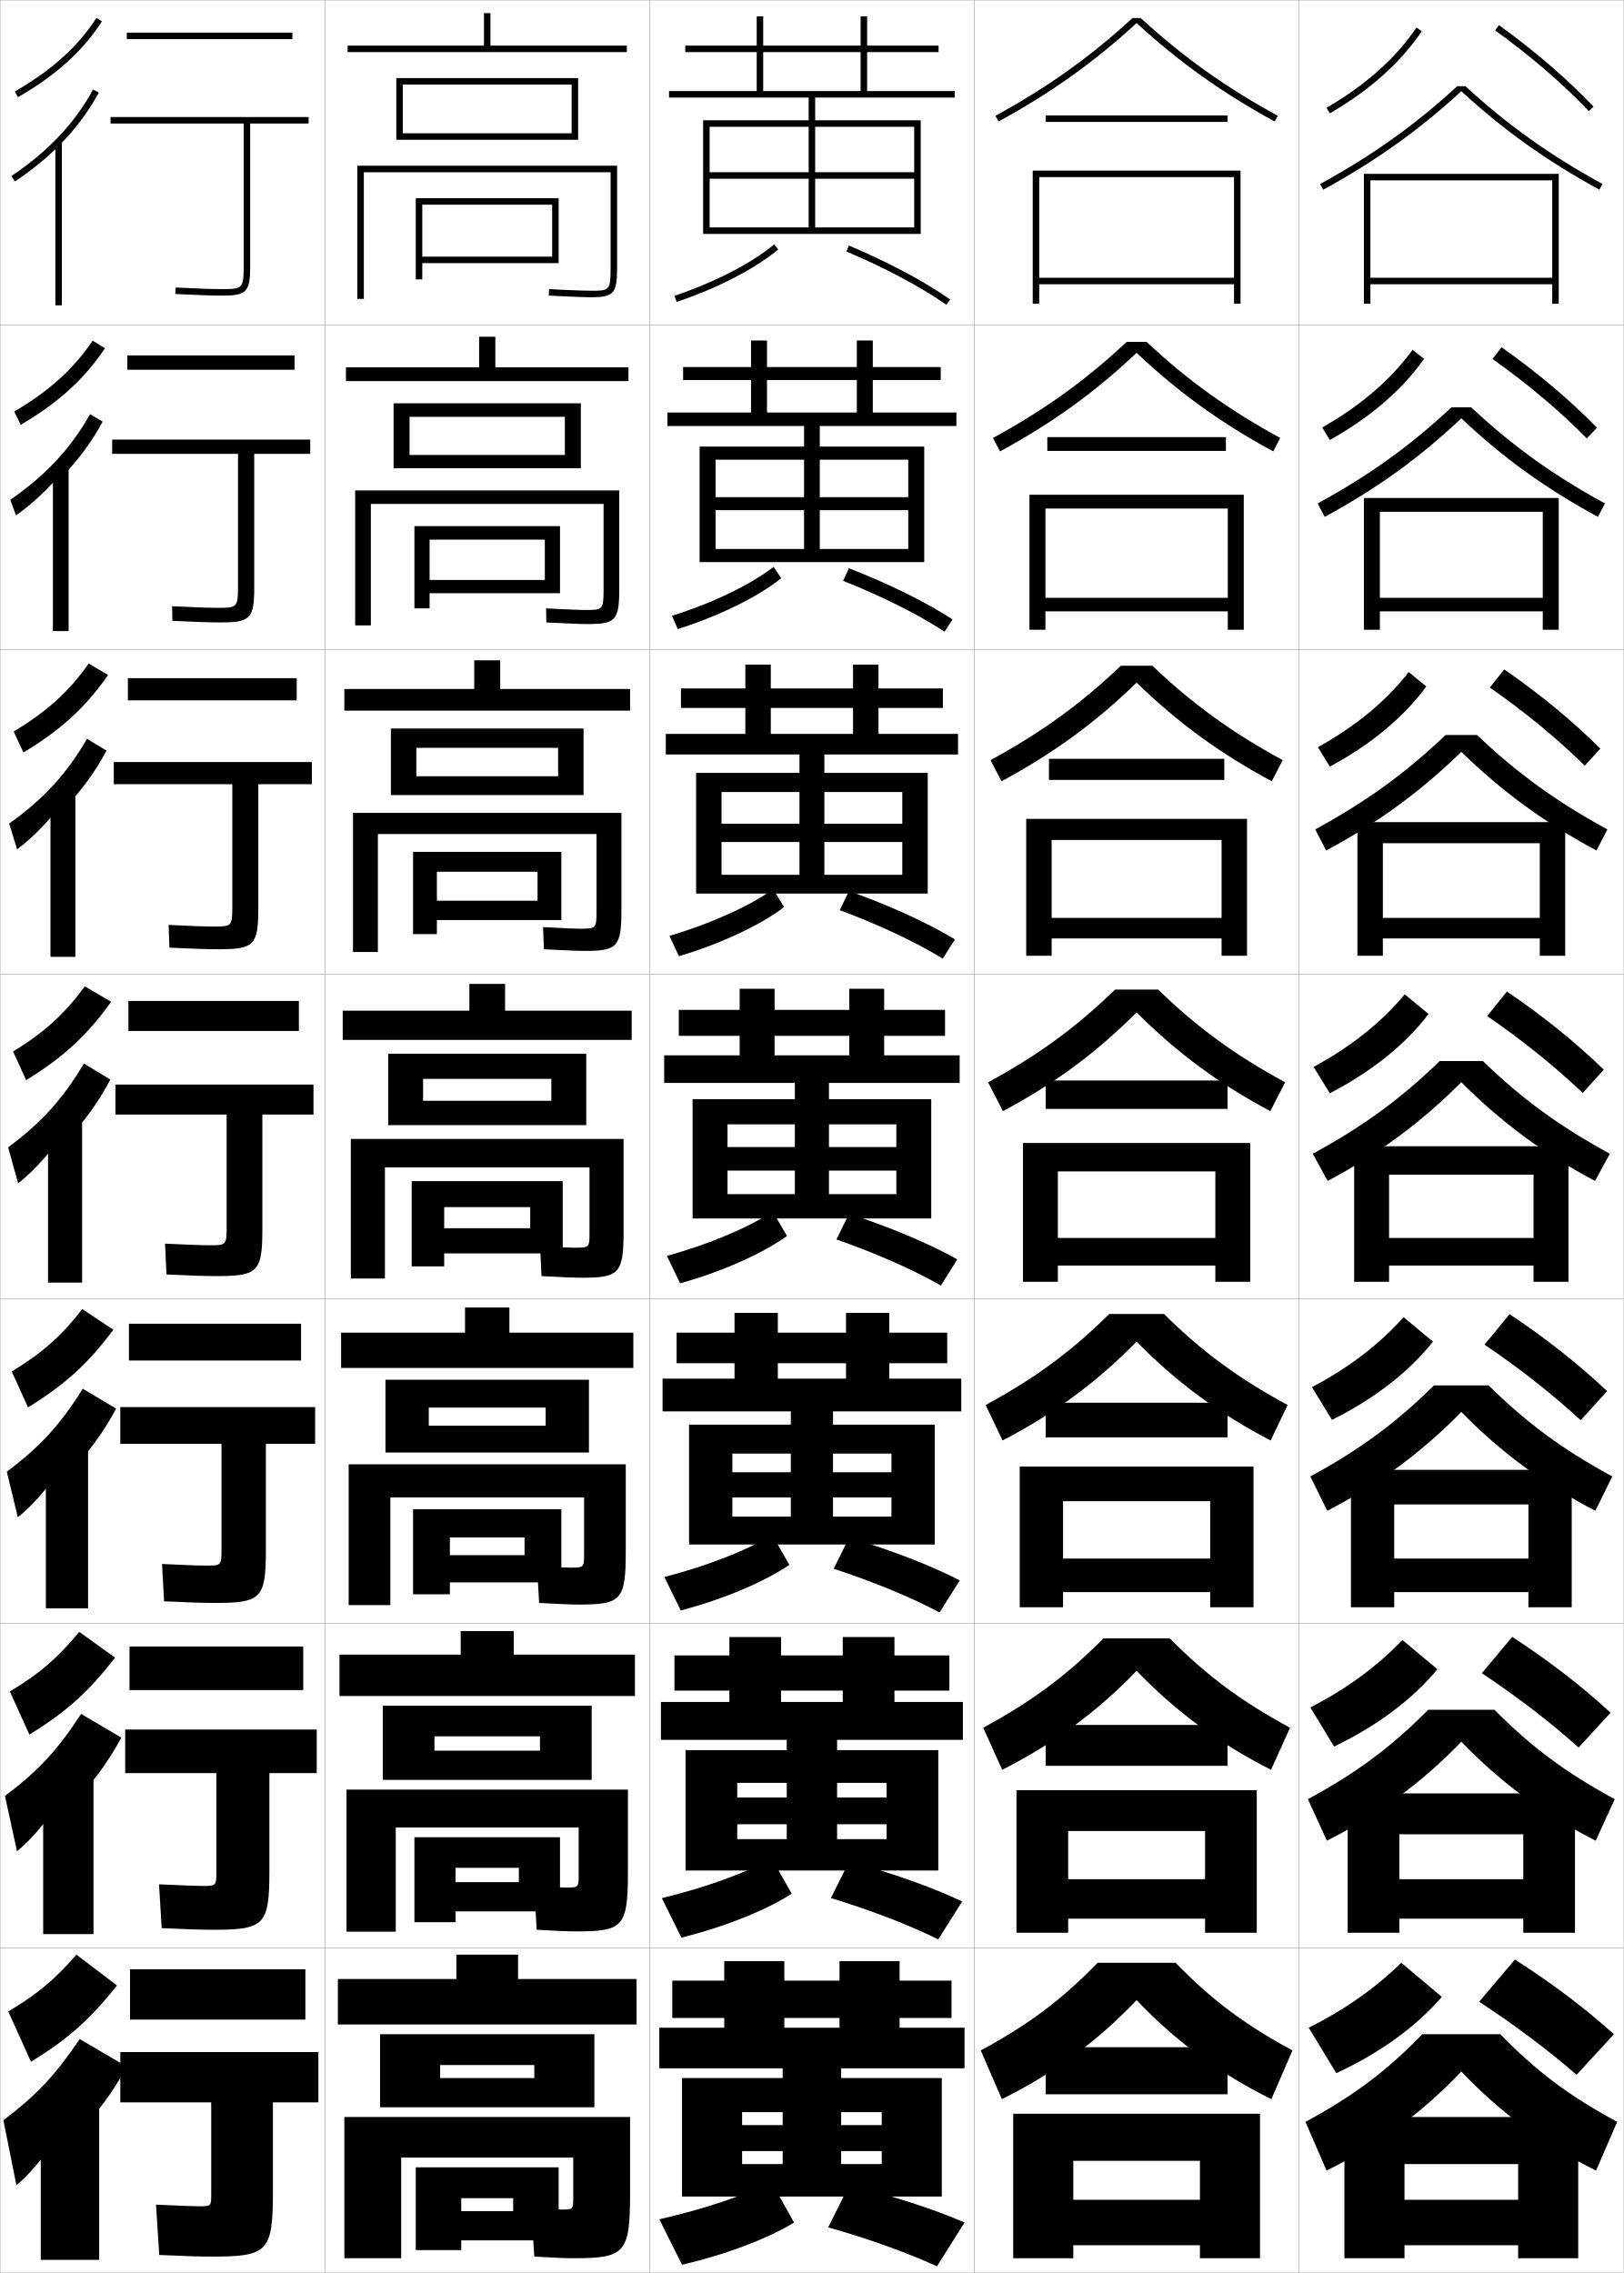
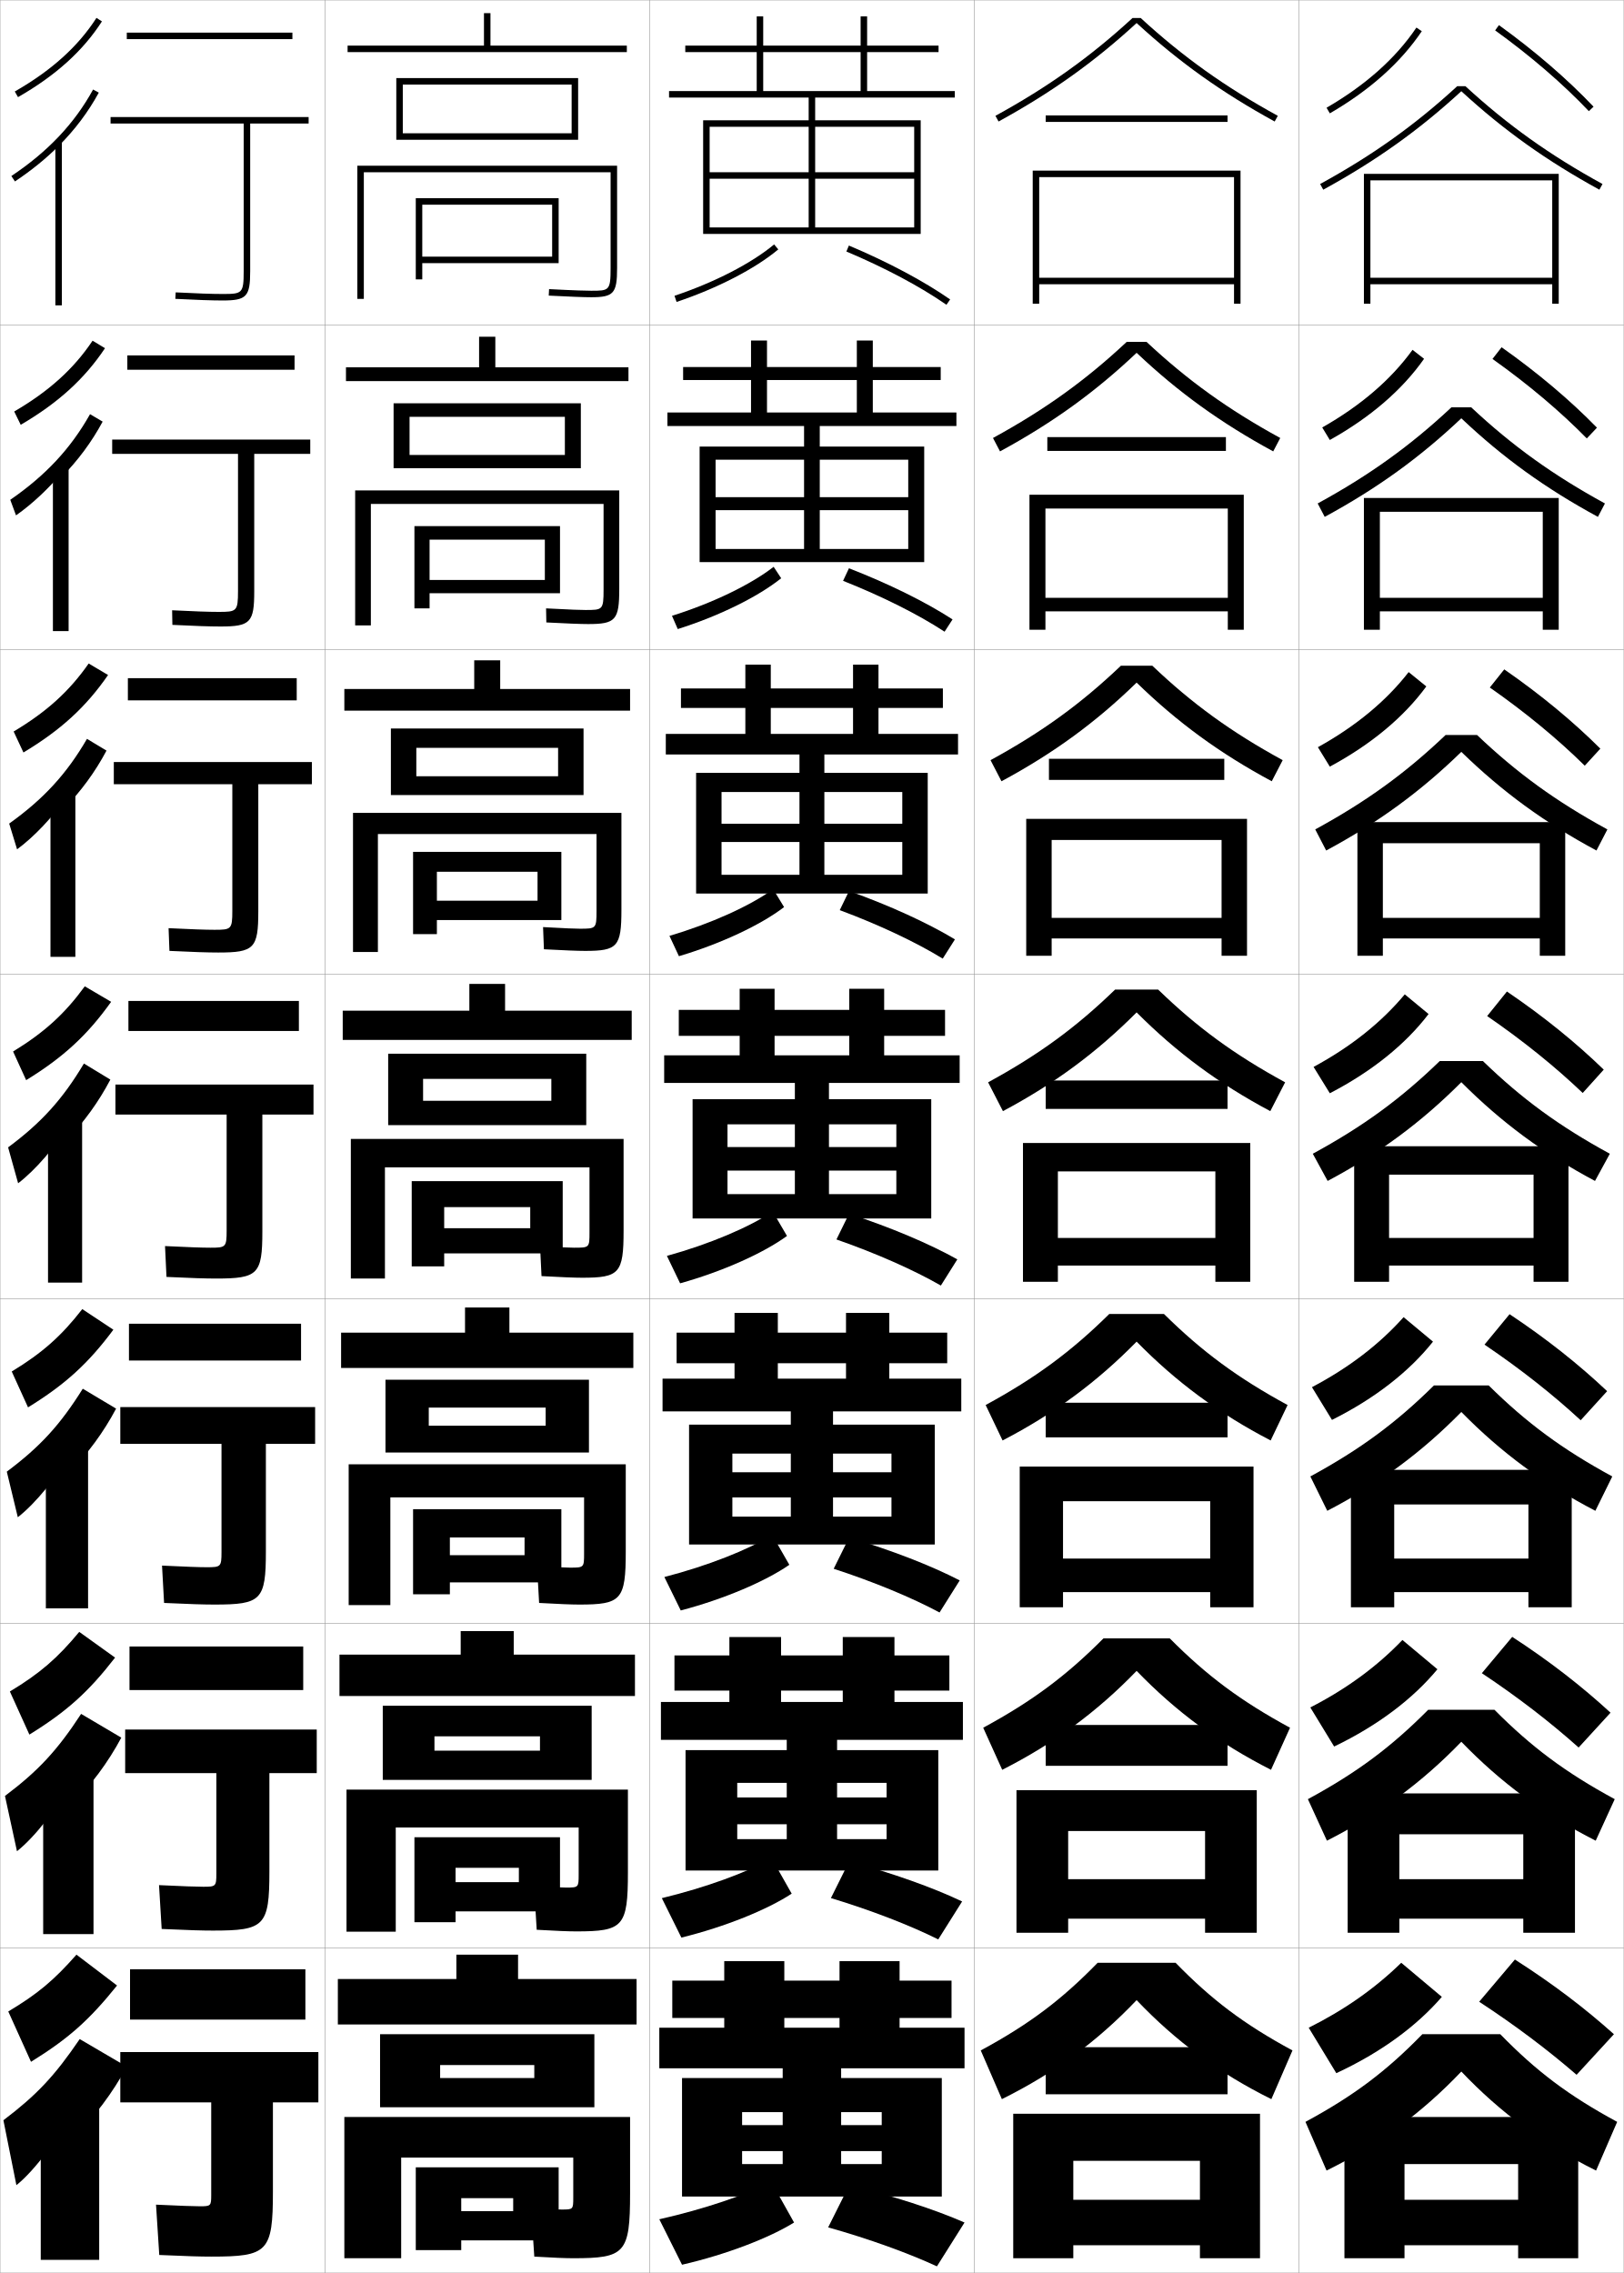
<svg xmlns="http://www.w3.org/2000/svg" width="500.1" height="700.1" viewBox="0 0 500.1 700.1" overflow="visible" enable-background="new 0 0 500.1 700.1" xml:space="preserve">
  <g id="glyphs">
    <g>
      <rect x="0.05" y="0.05" fill="none" stroke="#999999" stroke-width="0.1" width="100" height="100" />
      <rect x="0.05" y="100.05" fill="none" stroke="#999999" stroke-width="0.1" width="100" height="100" />
      <rect x="0.05" y="200.05" fill="none" stroke="#999999" stroke-width="0.1" width="100" height="100" />
      <rect x="0.05" y="300.05" fill="none" stroke="#999999" stroke-width="0.1" width="100" height="100" />
      <rect x="0.05" y="400.05" fill="none" stroke="#999999" stroke-width="0.1" width="100" height="100" />
      <rect x="0.05" y="500.05" fill="none" stroke="#999999" stroke-width="0.1" width="100" height="100" />
      <rect x="0.05" y="600.05" fill="none" stroke="#999999" stroke-width="0.1" width="100" height="100" />
      <rect x="100.05" y="0.05" fill="none" stroke="#999999" stroke-width="0.1" width="100" height="100" />
      <rect x="100.05" y="100.05" fill="none" stroke="#999999" stroke-width="0.1" width="100" height="100" />
      <rect x="100.05" y="200.05" fill="none" stroke="#999999" stroke-width="0.1" width="100" height="100" />
      <rect x="100.05" y="300.05" fill="none" stroke="#999999" stroke-width="0.1" width="100" height="100" />
      <rect x="100.05" y="400.05" fill="none" stroke="#999999" stroke-width="0.1" width="100" height="100" />
      <rect x="100.05" y="500.05" fill="none" stroke="#999999" stroke-width="0.1" width="100" height="100" />
      <rect x="100.05" y="600.05" fill="none" stroke="#999999" stroke-width="0.1" width="100" height="100" />
      <rect x="200.05" y="0.05" fill="none" stroke="#999999" stroke-width="0.1" width="100" height="100" />
      <rect x="200.05" y="100.05" fill="none" stroke="#999999" stroke-width="0.1" width="100" height="100" />
      <rect x="200.05" y="200.05" fill="none" stroke="#999999" stroke-width="0.1" width="100" height="100" />
      <rect x="200.05" y="300.05" fill="none" stroke="#999999" stroke-width="0.1" width="100" height="100" />
      <rect x="200.05" y="400.05" fill="none" stroke="#999999" stroke-width="0.1" width="100" height="100" />
      <rect x="200.05" y="500.05" fill="none" stroke="#999999" stroke-width="0.1" width="100" height="100" />
      <rect x="200.05" y="600.05" fill="none" stroke="#999999" stroke-width="0.1" width="100" height="100" />
      <rect x="300.05" y="0.05" fill="none" stroke="#999999" stroke-width="0.1" width="100" height="100" />
      <rect x="300.05" y="100.05" fill="none" stroke="#999999" stroke-width="0.1" width="100" height="100" />
      <rect x="300.05" y="200.05" fill="none" stroke="#999999" stroke-width="0.1" width="100" height="100" />
      <rect x="300.05" y="300.05" fill="none" stroke="#999999" stroke-width="0.1" width="100" height="100" />
      <rect x="300.05" y="400.05" fill="none" stroke="#999999" stroke-width="0.1" width="100" height="100" />
      <rect x="300.05" y="500.05" fill="none" stroke="#999999" stroke-width="0.1" width="100" height="100" />
      <rect x="300.05" y="600.05" fill="none" stroke="#999999" stroke-width="0.1" width="100" height="100" />
      <rect x="400.05" y="0.05" fill="none" stroke="#999999" stroke-width="0.1" width="100" height="100" />
      <rect x="400.05" y="100.05" fill="none" stroke="#999999" stroke-width="0.1" width="100" height="100" />
      <rect x="400.05" y="200.05" fill="none" stroke="#999999" stroke-width="0.1" width="100" height="100" />
      <rect x="400.05" y="300.05" fill="none" stroke="#999999" stroke-width="0.1" width="100" height="100" />
      <rect x="400.05" y="400.05" fill="none" stroke="#999999" stroke-width="0.1" width="100" height="100" />
      <rect x="400.05" y="500.05" fill="none" stroke="#999999" stroke-width="0.1" width="100" height="100" />
      <rect x="400.05" y="600.05" fill="none" stroke="#999999" stroke-width="0.1" width="100" height="100" />
    </g>
    <polygon points="130.05,79.05 130.05,81.05 172.05,81.05 172.05,61.05      128.05,61.05 128.05,86.05 130.05,86.05 130.05,63.05 170.05,63.05      170.05,79.05 " />
    <polygon points="127.633,162.049 127.633,187.383 132.299,187.383 132.299,166.216      167.8,166.216 167.8,178.633 132.299,178.633 132.299,182.716 172.466,182.716      172.466,162.049 " />
    <polygon points="127.216,262.383 127.216,287.717 134.55,287.717 134.55,268.508      165.55,268.508 165.55,277.425 134.55,277.425 134.55,283.383 172.883,283.383      172.883,262.383 " />
    <g>
      <polygon points="173.3,363.8 126.8,363.8 126.8,390.05 136.8,390.05       136.8,371.8 163.3,371.8 163.3,378.3 136.8,378.3 136.8,386.05       173.3,386.05 " />
      <polygon points="127.217,464.841 127.217,491.05 138.55,491.05 138.55,473.55       161.55,473.55 161.55,479.009 138.55,479.009 138.55,487.384 172.883,487.384       172.883,464.841 " />
      <polygon points="127.633,565.883 127.633,592.05 140.3,592.05 140.3,575.3       159.8,575.3 159.8,579.717 140.3,579.717 140.3,588.717 172.466,588.717       172.466,565.883 " />
    </g>
    <polygon points="142.05,681.05 142.05,690.05 172.05,690.05 172.05,667.55      128.05,667.55 128.05,693.05 142.05,693.05 142.05,677.05 158.05,677.05      158.05,681.05 " />
    <path d="M112.05,53.05h76v29.5c0,7-0.453,7-6,7c-1.245,0-4.583-0.064-12.948-0.499     l-0.104,1.998c6.233,0.323,10.868,0.501,13.052,0.501c6.953,0,8-1.178,8-9v-31.5h-80v41     h2V53.05z" />
    <path d="M185.883,155.216v26.425c0,6.236-0.307,6.242-5.583,6.242     c-1.317,0-4.349-0.081-12.124-0.5l0.081,4.332     c6.171,0.328,10.665,0.501,12.876,0.501c8.454,0,9.583-1.232,9.583-10.833     v-30.333h-81.333v41.583h4.833v-37.417H185.883z" />
    <path d="M108.716,250.383v42.833h7.667v-36.334h67.333v23.684     c0,5.472-0.162,5.483-5.167,5.483c-1.389,0-4.114-0.097-11.299-0.5l0.265,6.833     c6.11,0.332,10.462,0.501,12.701,0.501c9.955,0,11.167-1.287,11.167-12.667     v-29.833H108.716z" />
    <g>
      <path d="M192.05,350.8h-84v43h10.5v-34.25h63v20.024c0,4.709-0.016,4.726-4.75,4.726      c-1.46,0-3.879-0.112-10.475-0.5l0.449,9.25c6.049,0.336,10.26,0.5,12.525,0.5      c11.455,0,12.75-1.342,12.75-14.5V350.8z" />
      <path d="M107.383,451.009v43.375h12.834v-33.168h59.666v17.242      c0,4.359-0.027,4.384-4.333,4.384c-1.531,0-4.144-0.13-10.149-0.5l0.633,11.375      c5.987,0.341,10.057,0.5,12.35,0.5c12.956,0,14.334-1.396,14.334-16.333v-26.875      H107.383z" />
      <path d="M178.216,562.883v14.459c0,4.009-0.04,4.042-3.917,4.042      c-1.603,0-4.409-0.146-9.825-0.5l0.816,13.5c5.926,0.346,9.855,0.5,12.175,0.5      c14.457,0,15.917-1.451,15.917-18.167v-25.5h-86.667v43.75h15.167v-32.084H178.216z" />
    </g>
    <path d="M176.55,676.85c0,3.659-0.052,3.7-3.5,3.7c-1.675,0-4.674-0.163-9.5-0.5l1,15     c5.864,0.351,9.652,0.5,12,0.5c15.958,0,17.5-1.505,17.5-20v-23.5h-88v43.5h17.5v-31h53V676.85z" />
    <g>
      <polygon points="107.05,14.05 107.05,16.05 193.05,16.05 193.05,14.05       151.05,14.05 151.05,4.05 149.05,4.05 149.05,14.05 " />
      <polygon points="124.05,41.05 124.05,43.05 178.05,43.05 178.05,24.05       122.05,24.05 122.05,43.05 124.05,43.05 124.05,26.05 176.05,26.05       176.05,41.05 " />
    </g>
    <g>
      <polygon points="152.549,113.133 152.549,103.716 147.55,103.716 147.55,113.133       106.55,113.133 106.55,117.383 193.549,117.383 193.549,113.133 " />
      <polygon points="126.133,140.133 126.133,144.216 178.883,144.216 178.883,124.216       121.216,124.216 121.216,144.216 126.133,144.216 126.133,128.383 173.966,128.383       173.966,140.133 " />
    </g>
    <g>
      <polygon points="154.05,212.216 154.05,203.383 146.05,203.383 146.05,212.216       106.05,212.216 106.05,218.883 194.05,218.883 194.05,212.216 " />
      <polygon points="128.216,239.091 128.216,244.883 179.716,244.883 179.716,224.383       120.383,224.383 120.383,244.883 128.216,244.883 128.216,230.341 171.883,230.341       171.883,239.091 " />
    </g>
    <g>
      <g>
        <polygon points="155.55,311.3 155.55,303.05 144.55,303.05 144.55,311.3        105.55,311.3 105.55,320.3 194.55,320.3 194.55,311.3 " />
        <polygon points="130.3,339.05 130.3,346.55 180.55,346.55 180.55,324.55        119.55,324.55 119.55,346.55 130.3,346.55 130.3,332.3 169.8,332.3        169.8,339.05 " />
      </g>
      <g>
        <polygon points="156.883,410.466 156.883,402.716 143.217,402.716 143.217,410.466        105.05,410.466 105.05,421.341 195.05,421.341 195.05,410.466 " />
        <polygon points="132.05,439.134 132.05,447.384 181.383,447.384 181.383,424.966        118.717,424.966 118.717,447.384 132.05,447.384 132.05,433.55 168.05,433.55        168.05,439.134 " />
      </g>
      <g>
        <polygon points="158.216,509.633 158.216,502.383 141.883,502.383 141.883,509.633        104.55,509.633 104.55,522.383 195.55,522.383 195.55,509.633 " />
        <polygon points="133.8,539.217 133.8,548.217 182.217,548.217 182.217,525.383        117.883,525.383 117.883,548.217 133.8,548.217 133.8,534.8 166.3,534.8        166.3,539.217 " />
      </g>
    </g>
    <g>
      <polygon points="159.55,609.55 159.55,602.05 140.55,602.05 140.55,609.55       104.05,609.55 104.05,623.55 196.05,623.55 196.05,609.55 " />
      <polygon points="135.55,640.05 135.55,649.05 183.05,649.05 183.05,626.55       117.05,626.55 117.05,649.05 135.55,649.05 135.55,636.05 164.55,636.05       164.55,640.05 " />
    </g>
    <g>
      <polygon points="380.05,85.55 320.05,85.55 320.05,87.55 380.05,87.55       380.05,93.55 382.05,93.55 382.05,52.55 318.05,52.55 318.05,93.55       320.05,93.55 320.05,54.55 380.05,54.55 " />
      <polygon points="383.05,152.383 317.05,152.383 317.05,193.966 321.966,193.966       321.966,156.633 378.133,156.633 378.133,184.133 321.966,184.133 321.966,188.3       378.133,188.3 378.133,193.966 383.05,193.966 " />
      <polygon points="384.05,252.216 316.05,252.216 316.05,294.383 323.883,294.383       323.883,258.716 376.217,258.716 376.217,282.716 323.883,282.716 323.883,289.05       376.217,289.05 376.217,294.383 384.05,294.383 " />
      <polygon points="374.3,381.3 325.8,381.3 325.8,389.8 374.3,389.8       374.3,394.8 385.05,394.8 385.05,352.05 315.05,352.05 315.05,394.8       325.8,394.8 325.8,360.8 374.3,360.8 " />
      <polygon points="372.716,480.05 327.383,480.05 327.383,490.383 372.716,490.383       372.716,495.05 386.05,495.05 386.05,451.716 314.05,451.716 314.05,495.05       327.383,495.05 327.383,462.383 372.716,462.383 " />
      <polygon points="371.133,578.8 328.967,578.8 328.967,590.967 371.133,590.967       371.133,595.3 387.05,595.3 387.05,551.383 313.05,551.383 313.05,595.3       328.967,595.3 328.967,563.967 371.133,563.967 " />
      <polygon points="312.05,651.05 312.05,695.55 330.55,695.55 330.55,665.55       369.55,665.55 369.55,677.55 330.55,677.55 330.55,691.55 369.55,691.55       369.55,695.55 388.05,695.55 388.05,651.05 " />
    </g>
    <g>
      <g>
        <path d="M351.313,5.55h-2.527c-12.957,11.928-26.009,21.242-42.217,30.123       l0.961,1.754c16.318-8.941,29.469-18.329,42.52-30.331       c13.051,12.002,26.201,21.39,42.52,30.331l0.961-1.754       C377.322,26.792,364.271,17.478,351.313,5.55z" />
        <rect x="322.05" y="35.55" width="56" height="2" />
      </g>
      <g>
        <path d="M305.816,134.902l2.164,4.128c16.172-8.778,29.272-18.247,42.069-30.359       c12.798,12.112,25.898,21.581,42.07,30.359l2.164-4.128       c-16.01-8.756-28.536-17.767-41.182-29.603h-6.105       C334.352,117.136,321.825,126.146,305.816,134.902z" />
        <rect x="322.55" y="134.633" width="55" height="4.25" />
      </g>
      <g>
        <path d="M305.063,234.132l3.367,6.502c16.025-8.616,29.075-18.165,41.619-30.387       c12.545,12.222,25.595,21.771,41.62,30.387l3.367-6.502       c-15.812-8.632-27.812-17.337-40.145-29.082h-9.685       C332.874,216.794,320.874,225.5,305.063,234.132z" />
        <rect x="323.05" y="233.716" width="54" height="6.5" />
      </g>
    </g>
    <g>
      <g>
        <path d="M350.05,616.05c12.033,12.663,25.413,22.535,41.5,30.5l6.5-15       c-15.019-8.133-24.911-15.621-36-27h-24c-11.089,11.379-20.981,18.867-36,27l6.5,15       C324.637,638.585,338.017,628.713,350.05,616.05z" />
        <rect x="322.05" y="630.55" width="56" height="14.5" />
      </g>
      <g>
        <path d="M350.05,514.641c12.119,12.553,25.372,22.344,41.39,30.472l5.856-12.959       c-15.217-8.258-25.636-16.05-37.036-27.521h-20.421       c-11.4,11.471-21.819,19.263-37.036,27.521l5.856,12.959       C324.677,536.984,337.931,527.193,350.05,514.641z" />
        <rect x="322.05" y="531.3" width="56" height="12.583" />
      </g>
      <g>
        <path d="M350.05,413.232c12.205,12.442,25.332,22.152,41.28,30.443l5.214-10.918       c-15.416-8.383-26.361-16.479-38.072-28.041h-16.844       c-11.711,11.562-22.656,19.658-38.072,28.041l5.215,10.918       C324.718,435.385,337.845,425.675,350.05,413.232z" />
        <rect x="322.05" y="432.05" width="56" height="10.667" />
      </g>
      <g>
        <path d="M304.31,333.361l4.57,8.877c15.879-8.453,28.879-18.083,41.17-30.415       c12.291,12.332,25.291,21.962,41.17,30.415l4.57-8.877       c-15.613-8.507-27.086-16.908-39.108-28.562h-13.264       C331.396,316.453,319.923,324.854,304.31,333.361z" />
        <rect x="322.05" y="332.8" width="56" height="8.75" />
      </g>
    </g>
    <g>
      <g>
        <path d="M408.548,33.185l1.004,1.73c12.29-7.123,21.82-15.638,28.328-25.307       l-1.66-1.117C429.884,17.907,420.574,26.215,408.548,33.185z" />
        <path d="M460.465,9.361c10.909,7.863,20.889,16.466,28.859,24.876l1.451-1.375       c-8.055-8.5-18.132-17.188-29.141-25.124L460.465,9.361z" />
      </g>
      <g>
        <path d="M407.215,131.662c11.856-6.724,21.172-14.741,27.81-23.911l3.55,2.765       c-6.706,9.548-16.489,18.006-29.023,25.005L407.215,131.662z" />
        <path d="M488.694,135.039l3.127-3.312c-8.222-8.433-18.225-16.898-29.367-24.77       l-2.809,3.603C470.634,118.354,480.572,126.753,488.694,135.039z" />
      </g>
      <g>
        <path d="M405.882,230.14c11.687-6.479,21.009-14.205,27.948-23.129l5.439,4.412       c-6.904,9.428-16.941,17.829-29.719,24.705L405.882,230.14z" />
        <path d="M488.065,235.841l4.802-5.25c-8.388-8.365-18.317-16.607-29.594-24.416       l-4.447,5.582C469.894,219.486,479.792,227.679,488.065,235.841z" />
      </g>
      <g>
        <path d="M404.549,328.617c11.517-6.233,20.845-13.668,28.086-22.347l7.33,6.059       c-7.104,9.308-17.394,17.652-30.414,24.403L404.549,328.617z" />
        <path d="M487.437,336.644l6.477-7.188c-8.555-8.298-18.41-16.316-29.82-24.062       l-6.086,7.562C469.153,320.616,479.012,328.604,487.437,336.644z" />
      </g>
      <g>
        <path d="M441.326,413.235c-7.302,9.188-17.845,17.477-31.109,24.103l-6.168-10.077       c11.347-5.988,20.682-13.131,28.224-21.564L441.326,413.235z" />
        <path d="M486.808,437.445l8.15-8.958c-8.722-8.231-18.504-16.026-30.046-23.708       l-7.725,9.374C468.412,421.745,478.229,429.53,486.808,437.445z" />
      </g>
      <g>
        <path d="M442.688,514.143c-7.501,9.067-18.297,17.3-31.805,23.802l-7.334-12.039       c11.177-5.743,20.518-12.595,28.361-20.782L442.688,514.143z" />
        <path d="M486.179,538.248l9.825-10.729c-8.89-8.164-18.598-15.736-30.273-23.354       l-9.361,11.187C467.671,522.875,477.448,530.456,486.179,538.248z" />
      </g>
      <g>
        <path d="M444.05,615.05c-7.699,8.947-18.748,17.123-32.5,23.5l-8.5-14       c11.008-5.498,20.354-12.059,28.5-20L444.05,615.05z" />
        <path d="M455.55,616.55c11.38,7.455,21.117,14.832,30,22.5l11.5-12.5       c-9.058-8.097-18.691-15.446-30.5-23L455.55,616.55z" />
      </g>
    </g>
    <g>
      <g>
        <path d="M450.05,638.05c12.033,12.663,25.413,22.535,41.5,30.5l6.5-15       c-15.019-8.133-24.911-15.621-36-27h-24c-11.089,11.379-20.981,18.867-36,27l6.5,15       C424.637,660.585,438.017,650.713,450.05,638.05z" />
        <polygon points="414.05,652.05 414.05,695.55 432.55,695.55 432.55,666.55        467.55,666.55 467.55,677.55 432.55,677.55 432.55,691.55 467.55,691.55        467.55,695.55 486.05,695.55 486.05,652.05 " />
      </g>
      <g>
        <path d="M450.05,536.475c12.119,12.552,25.372,22.344,41.39,30.471l5.856-12.792       c-15.217-8.258-25.636-16.05-37.036-27.521h-20.421       c-11.4,11.471-21.819,19.263-37.036,27.521l5.856,12.792       C424.677,558.818,437.931,549.026,450.05,536.475z" />
        <polygon points="469.133,578.8 430.966,578.8 430.966,590.966 469.133,590.966        469.133,595.3 485.05,595.3 485.05,552.383 415.05,552.383 415.05,595.3        430.966,595.3 430.966,564.967 469.133,564.967 " />
      </g>
      <g>
        <path d="M450.05,434.898c12.205,12.442,25.332,22.153,41.28,30.443l5.213-10.584       c-15.415-8.383-26.36-16.479-38.072-28.041h-16.842       c-11.712,11.562-22.657,19.658-38.072,28.041l5.213,10.584       C424.718,457.052,437.845,447.341,450.05,434.898z" />
        <polygon points="470.717,480.05 429.383,480.05 429.383,490.383 470.717,490.383        470.717,495.05 484.05,495.05 484.05,452.717 416.05,452.717 416.05,495.05        429.383,495.05 429.383,463.383 470.717,463.383 " />
      </g>
      <g>
        <path d="M404.31,355.361l4.57,8.377c15.879-8.453,28.879-18.083,41.17-30.415       c12.291,12.332,25.291,21.962,41.17,30.415l4.57-8.377       c-15.613-8.507-27.086-16.908-39.108-28.562h-13.264       C431.396,338.453,419.923,346.854,404.31,355.361z" />
        <polygon points="472.3,381.3 427.8,381.3 427.8,389.8 472.3,389.8        472.3,394.8 483.05,394.8 483.05,353.05 417.05,353.05 417.05,394.8        427.8,394.8 427.8,361.8 472.3,361.8 " />
      </g>
    </g>
    <g>
      <path d="M451.313,26.55h-2.527c-12.957,11.928-26.009,21.242-42.217,30.123      l0.961,1.754c16.318-8.941,29.469-18.329,42.52-30.331      c13.051,12.002,26.201,21.39,42.52,30.331l0.961-1.754      C477.322,47.792,464.271,38.478,451.313,26.55z" />
      <polygon points="478.05,85.55 422.05,85.55 422.05,87.55 478.05,87.55       478.05,93.55 480.05,93.55 480.05,53.55 420.05,53.55 420.05,93.55       422.05,93.55 422.05,55.55 478.05,55.55 " />
    </g>
    <g>
      <path d="M405.815,155.069l2.164,4.128c16.172-8.779,29.272-18.247,42.07-30.359      c12.797,12.112,25.897,21.581,42.069,30.359l2.164-4.128      c-16.01-8.757-28.535-17.767-41.181-29.603h-6.106      C434.351,137.302,421.825,146.312,405.815,155.069z" />
      <polygon points="475.133,184.133 424.966,184.133 424.966,188.3 475.133,188.3       475.133,193.966 480.05,193.966 480.05,153.383 420.05,153.383 420.05,193.966       424.966,193.966 424.966,157.633 475.133,157.633 " />
    </g>
    <g>
      <path d="M405.063,255.465l3.367,6.502c16.025-8.616,29.074-18.165,41.619-30.387      c12.544,12.222,25.595,21.771,41.62,30.387l3.367-6.502      c-15.812-8.631-27.811-17.337-40.145-29.082h-9.685      C432.874,238.128,420.874,246.833,405.063,255.465z" />
      <polygon points="474.217,282.716 425.884,282.716 425.884,289.049 474.217,289.049       474.217,294.383 482.05,294.383 482.05,253.217 418.05,253.217 418.05,294.383       425.884,294.383 425.884,259.717 474.217,259.717 " />
    </g>
    <g>
      <g>
        <path d="M4.554,28.182l0.992,1.736C17.109,23.303,25.563,15.672,31.392,6.59       l-1.684-1.08C24.058,14.314,15.829,21.73,4.554,28.182z" />
        <path d="M18.05,44.978c4.996-4.986,9.095-10.438,12.378-16.448l-1.756-0.959       C22.974,38.001,14.738,46.718,3.495,54.218l1.109,1.664       C9.666,52.505,14.134,48.885,18.05,44.978L18.05,44.978z" />
        <rect x="17.05" y="43.55" width="2" height="50.5" />
      </g>
      <g>
        <path d="M6.382,130.843c11.547-6.767,19.638-14.132,25.955-23.595l-3.828-2.309       c-5.797,8.656-13.372,15.527-24.131,21.807L6.382,130.843z" />
        <path d="M18.796,147.129c5.21-5.28,9.444-11.001,12.818-17.269l-3.885-2.289       c-5.976,10.606-13.647,18.833-24.567,26.371l1.769,4.796       c5.179-3.625,10.221-8.49,13.866-12.86V147.129z" />
        <rect x="16.296" y="144.133" width="4.833" height="50.25" />
      </g>
      <g>
        <path d="M7.218,231.768C18.75,224.849,26.477,217.751,33.282,207.906l-5.972-3.539       C21.366,212.875,14.445,219.201,4.203,225.311L7.218,231.768z" />
        <path d="M19.544,249.281c5.425-5.573,9.792-11.565,13.257-18.088l-6.015-3.619       c-6.253,10.781-13.36,18.519-23.956,26.095l2.427,7.928       c5.295-3.872,10.913-9.984,14.287-14.815V249.281z" />
        <rect x="15.544" y="244.716" width="7.667" height="50" />
      </g>
      <g>
        <path d="M8.055,332.693c11.516-7.071,18.879-13.902,26.173-24.129l-8.116-4.769       c-6.092,8.359-12.358,14.141-22.084,20.079L8.055,332.693z" />
        <path d="M20.291,351.434c5.639-5.866,10.141-12.13,13.697-18.909l-8.145-4.949       c-6.53,10.957-13.073,18.205-23.346,25.819l3.086,11.061       c5.412-4.12,11.604-11.478,14.707-16.771V351.434z" />
        <rect x="14.791" y="345.3" width="10.5" height="49.75" />
      </g>
      <g>
        <path d="M8.633,433.479c11.504-7.083,18.534-13.514,26.282-23.919l-9.577-6.346       c-6.386,8.212-12.216,13.449-21.723,19.219L8.633,433.479z" />
        <path d="M20.957,453.972c6.137-6.262,10.989-12.92,14.798-20.105l-10.263-6.133       C18.535,438.866,12.34,445.625,2.095,453.279l3.39,14.041       c5.512-4.261,12.285-12.737,15.138-18.349L20.957,453.972z" />
        <rect x="14.124" y="446.383" width="13" height="49" />
      </g>
      <g>
        <path d="M9.052,534.265c11.492-7.097,18.188-13.125,26.391-23.71l-11.039-7.923       c-6.681,8.064-12.074,12.759-21.361,18.359L9.052,534.265z" />
        <path d="M21.463,556.511c6.635-6.657,11.838-13.711,15.899-21.303l-12.381-7.316       c-7.384,11.31-13.232,17.579-23.449,25.273l3.695,17.02       c5.611-4.399,12.964-13.996,15.569-19.924L21.463,556.511z" />
        <rect x="13.297" y="547.467" width="15.5" height="48.25" />
      </g>
      <g>
        <path d="M9.55,635.05c11.48-7.108,17.844-12.735,26.5-23.5l-12.5-9.5       c-6.976,7.917-11.932,12.067-21,17.5L9.55,635.05z" />
        <path d="M22.05,659.05c7.133-7.054,12.687-14.502,17-22.5l-14.5-8.5       c-7.811,11.485-13.311,17.267-23.5,25l4,20c5.711-4.54,13.645-15.256,16-21.5       L22.05,659.05z" />
        <rect x="12.55" y="648.55" width="18" height="47.5" />
      </g>
    </g>
    <g>
      <rect x="40.05" y="606.55" width="54" height="15.5" />
      <path d="M98.05,632.05h-61v15.5h28v28.5c0,3.39-0.117,3.5-3.5,3.5c-2.02,0-5.624-0.141-13.5-0.5      l1,15.5c8.812,0.392,12.736,0.5,16,0.5c17.411,0,19-1.419,19-20v-27.5h14V632.05z" />
    </g>
    <g>
      <rect x="39.883" y="507.133" width="53.5" height="13.417" />
-       <path d="M97.549,532.717H38.55v13.416h28.083v30.667c0,3.964-0.174,4.083-4,4.083      c-2.213,0-6.026-0.146-13.658-0.5l0.816,13.5c8.416,0.382,12.503,0.5,15.758,0.5      c15.907,0,17.417-1.378,17.417-18.167v-30.083h14.583V532.717z" />
+       <path d="M97.549,532.717H38.55v13.416h28.083v30.917c0,3.964-0.174,4.083-4,4.083      c-2.213,0-6.026-0.146-13.658-0.5l0.816,13.5c8.416,0.382,12.503,0.5,15.758,0.5      c15.907,0,17.417-1.378,17.417-18.167v-30.333h14.583V532.717z" />
    </g>
    <g>
      <rect x="39.717" y="407.717" width="53" height="11.333" />
-       <path d="M97.05,433.383h-60v11.334h31.167v32.833c0,4.539-0.231,4.667-4.5,4.667      c-2.406,0-6.429-0.15-13.816-0.5l0.633,11.5c8.021,0.371,12.269,0.5,15.517,0.5      c14.403,0,15.833-1.338,15.833-16.334v-32.666h15.167V433.383z" />
+       <path d="M97.05,433.383h-60v11.334h31.167v33.333c0,4.539-0.231,4.667-4.5,4.667      c-2.406,0-6.429-0.15-13.816-0.5l0.633,11.5c8.021,0.371,12.269,0.5,15.517,0.5      c14.403,0,15.833-1.338,15.833-16.334v-33.166h15.167V433.383z" />
    </g>
    <g>
      <g>
        <rect x="39.05" y="10.05" width="51" height="2" />
-         <path d="M95.05,36.05h-61v2h41v44c0,6.838-0.458,7-6.5,7       c-3.18,0-8.041-0.168-14.448-0.499l-0.104,1.997       c6.441,0.333,11.337,0.502,14.552,0.502c7.388,0,8.5-1.178,8.5-9v-44h18V36.05z" />
+         <path d="M95.05,36.05h-61v2h41v45.5c0,6.838-0.458,7-6.5,7       c-3.18,0-8.041-0.168-14.448-0.499l-0.104,1.997       c6.441,0.333,11.337,0.502,14.552,0.502c7.388,0,8.5-1.178,8.5-9v-45.5h18V36.05z" />
      </g>
      <g>
        <rect x="39.216" y="109.466" width="51.5" height="4.417" />
-         <path d="M95.549,135.383H34.55v4.417h38.75v41       c0,6.263-0.401,6.417-6,6.417c-2.987,0-7.638-0.164-14.291-0.5       l0.081,4.498c6.836,0.343,11.57,0.501,14.793,0.501       c9.225,0,10.417-1.218,10.417-10.833v-41.083h17.25V135.383z" />
+         <path d="M95.549,135.383H34.55v4.417h38.75v42.25       c0,6.263-0.401,6.417-6,6.417c-2.987,0-7.638-0.164-14.291-0.5       l0.081,4.498c6.836,0.343,11.57,0.501,14.793,0.501       c9.225,0,10.417-1.218,10.417-10.833v-42.333h17.25V135.383z" />
      </g>
      <g>
        <rect x="39.383" y="208.883" width="52" height="6.833" />
-         <path d="M96.05,234.716h-61v6.833h36.5v38c0,5.688-0.345,5.833-5.5,5.833       c-2.793,0-7.235-0.159-14.132-0.5l0.265,6.999       c7.231,0.352,11.803,0.5,15.034,0.5c11.061,0,12.333-1.257,12.333-12.667       v-38.167h16.5V234.716z" />
+         <path d="M96.05,234.716h-61v6.833h36.5v39c0,5.688-0.345,5.833-5.5,5.833       c-2.793,0-7.235-0.159-14.132-0.5l0.265,6.999       c7.231,0.352,11.803,0.5,15.034,0.5c11.061,0,12.333-1.257,12.333-12.667       v-39.167h16.5V234.716z" />
      </g>
      <g>
        <rect x="39.55" y="308.3" width="52.5" height="9.25" />
-         <path d="M96.55,334.05h-61v9.25h34.25v35c0,5.113-0.288,5.25-5,5.25       c-2.6,0-6.832-0.154-13.975-0.5l0.449,9.5c7.626,0.361,12.036,0.5,15.275,0.5       c12.898,0,14.25-1.297,14.25-14.5v-35.25h15.75V334.05z" />
+         <path d="M96.55,334.05h-61v9.25h34.25v35.75c0,5.113-0.288,5.25-5,5.25       c-2.6,0-6.832-0.154-13.975-0.5l0.449,9.5c7.626,0.361,12.036,0.5,15.275,0.5       c12.898,0,14.25-1.297,14.25-14.5v-36h15.75V334.05z" />
      </g>
    </g>
    <polygon points="235.05,5.05 233.05,5.05 233.05,28.05 206.05,28.05      206.05,30.05 249.05,30.05 249.05,70.05 218.55,70.05 218.55,72.05      283.55,72.05 283.55,37.05 216.55,37.05 216.55,72.05 218.55,72.05      218.55,39.05 281.55,39.05 281.55,53.05 218.55,53.05 218.55,55.05      281.55,55.05 281.55,70.05 251.05,70.05 251.05,30.05 294.05,30.05      294.05,28.05 267.05,28.05 267.05,16.05 289.05,16.05 289.05,14.05      267.05,14.05 267.05,5.05 265.05,5.05 265.05,14.05 211.05,14.05      211.05,16.05 265.05,16.05 265.05,28.05 235.05,28.05 " />
    <polygon points="247.633,131.216 247.633,169.091 220.383,169.091 220.383,173.133      284.633,173.133 284.633,137.549 215.466,137.549 215.466,173.133 220.383,173.133      220.383,141.591 279.717,141.591 279.717,153.133 220.383,153.133 220.383,157.133      279.717,157.133 279.717,169.091 252.466,169.091 252.466,131.216 294.55,131.216      294.55,127.049 268.8,127.049 268.8,117.049 289.717,117.049 289.717,113.05      268.8,113.05 268.8,104.883 263.883,104.883 263.883,113.05 210.383,113.05      210.383,117.049 263.883,117.049 263.883,127.049 236.216,127.049 236.216,104.883      231.299,104.883 231.299,127.049 205.549,127.049 205.549,131.216 " />
    <polygon points="209.716,218.05 262.716,218.05 262.716,226.05 237.383,226.05      237.383,204.716 229.55,204.716 229.55,226.05 205.05,226.05 205.05,232.383      246.216,232.383 246.216,269.445 222.216,269.445 222.216,275.216 285.716,275.216      285.716,238.05 214.383,238.05 214.383,275.216 222.216,275.216 222.216,243.945      277.884,243.945 277.884,253.717 222.216,253.717 222.216,259.341 277.884,259.341      277.884,269.445 253.883,269.445 253.883,232.383 295.05,232.383 295.05,226.05      270.55,226.05 270.55,218.05 290.384,218.05 290.384,212.05 270.55,212.05      270.55,204.716 262.716,204.716 262.716,212.05 209.716,212.05 " />
    <g>
      <polygon points="244.8,333.55 244.8,367.8 224.05,367.8 224.05,375.3       286.8,375.3 286.8,338.55 213.3,338.55 213.3,375.3 224.05,375.3       224.05,346.3 276.05,346.3 276.05,353.3 224.05,353.3 224.05,360.55       276.05,360.55 276.05,367.8 255.3,367.8 255.3,333.55 295.55,333.55       295.55,325.05 272.3,325.05 272.3,319.05 291.05,319.05 291.05,311.05       272.3,311.05 272.3,304.55 261.55,304.55 261.55,311.05 209.05,311.05       209.05,319.05 261.55,319.05 261.55,325.05 238.55,325.05 238.55,304.55       227.8,304.55 227.8,325.05 204.55,325.05 204.55,333.55 " />
      <polygon points="243.55,434.716 243.55,467.134 225.55,467.134 225.55,475.716       287.884,475.716 287.884,438.8 212.217,438.8 212.217,475.716 225.55,475.716       225.55,447.716 274.55,447.716 274.55,453.466 225.55,453.466 225.55,461.216       274.55,461.216 274.55,467.134 256.55,467.134 256.55,434.716 296.05,434.716       296.05,424.634 273.884,424.634 273.884,419.884 291.716,419.884 291.716,410.466       273.884,410.466 273.884,404.384 260.55,404.384 260.55,410.466 208.383,410.466       208.383,419.884 260.55,419.884 260.55,424.634 239.55,424.634 239.55,404.384       226.217,404.384 226.217,424.634 204.05,424.634 204.05,434.716 " />
      <polygon points="242.3,535.883 242.3,566.467 227.05,566.467 227.05,576.133       288.967,576.133 288.967,539.05 211.133,539.05 211.133,576.133 227.05,576.133       227.05,549.133 273.05,549.133 273.05,553.633 227.05,553.633 227.05,561.883       273.05,561.883 273.05,566.467 257.8,566.467 257.8,535.883 296.55,535.883       296.55,524.217 275.467,524.217 275.467,520.717 292.383,520.717 292.383,509.883       275.467,509.883 275.467,504.217 259.55,504.217 259.55,509.883 207.716,509.883       207.716,520.717 259.55,520.717 259.55,524.217 240.55,524.217 240.55,504.217       224.633,504.217 224.633,524.217 203.55,524.217 203.55,535.883 " />
    </g>
    <polygon points="241.05,637.05 241.05,666.55 228.55,666.55 228.55,676.55      290.05,676.55 290.05,640.05 210.05,640.05 210.05,676.55 228.55,676.55      228.55,650.55 271.55,650.55 271.55,654.55 228.55,654.55 228.55,662.55      271.55,662.55 271.55,666.55 259.05,666.55 259.05,637.05 297.05,637.05      297.05,624.55 277.05,624.55 277.05,621.55 293.05,621.55 293.05,610.05      277.05,610.05 277.05,604.05 258.55,604.05 258.55,610.05 207.05,610.05      207.05,621.55 258.55,621.55 258.55,624.55 241.55,624.55 241.55,604.05      223.05,604.05 223.05,624.55 203.05,624.55 203.05,637.05 " />
    <g>
      <path d="M207.732,91.102l0.635,1.896c12.522-4.189,24.233-10.239,31.325-16.182      l-1.285-1.533C231.498,81.073,220.03,86.987,207.732,91.102z" />
      <path d="M260.662,77.472c11.841,4.985,22.785,10.81,30.816,16.398l1.143-1.641      c-8.143-5.668-19.217-11.563-31.184-16.602L260.662,77.472z" />
    </g>
    <g>
      <path d="M206.952,189.676l1.779,4.081c12.73-4.019,24.697-9.922,31.854-15.651      l-2.321-3.527C231.213,180.062,219.529,185.722,206.952,189.676z" />
      <path d="M259.644,178.901c11.966,4.741,23.127,10.339,31.264,15.665l2.452-3.784      c-8.325-5.398-19.658-10.993-31.903-15.751L259.644,178.901z" />
    </g>
    <g>
      <path d="M206.172,288.25l2.922,6.265c12.939-3.849,25.162-9.606,32.384-15.122      l-3.356-5.521C230.928,279.05,219.028,284.456,206.172,288.25z" />
      <path d="M258.625,280.331c12.09,4.498,23.469,9.869,31.711,14.932l3.761-5.927      c-8.507-5.129-20.098-10.422-32.622-14.901L258.625,280.331z" />
    </g>
    <g>
      <g>
        <path d="M203.05,683.55l7,14c13.771-3.165,27.017-8.339,34.5-13l-7-12.5       C229.788,676.004,217.021,680.393,203.05,683.55z" />
        <path d="M255.05,686.05c12.589,3.523,24.838,7.988,33.5,12l8.5-13.5       c-9.237-4.05-21.861-8.14-35.5-11.5L255.05,686.05z" />
      </g>
      <g>
        <path d="M203.83,584.642l6.022,12.149c13.563-3.336,26.553-8.655,33.971-13.53       l-6.131-10.839C230.073,576.682,217.523,581.325,203.83,584.642z" />
        <path d="M255.901,584.62c12.465,3.767,24.496,8.458,33.053,12.733l7.357-11.69       c-9.055-4.32-21.421-8.711-34.781-12.351L255.901,584.62z" />
      </g>
      <g>
        <path d="M204.611,485.733l5.044,10.3c13.355-3.507,26.089-8.973,33.442-14.062       l-5.262-9.177C230.358,477.36,218.025,482.258,204.611,485.733z" />
        <path d="M256.754,483.19c12.34,4.011,24.153,8.929,32.605,13.466l6.214-9.88       c-8.872-4.59-20.979-9.281-34.062-13.2L256.754,483.19z" />
      </g>
      <g>
        <path d="M205.392,386.825l4.066,8.449c13.147-3.678,25.625-9.289,32.913-14.592       l-4.393-7.516C230.644,378.038,218.526,383.19,205.392,386.825z" />
        <path d="M257.606,381.761c12.215,4.254,23.811,9.398,32.158,14.199l5.07-8.07       c-8.689-4.859-20.539-9.852-33.342-14.051L257.606,381.761z" />
      </g>
    </g>
  </g>
</svg>
